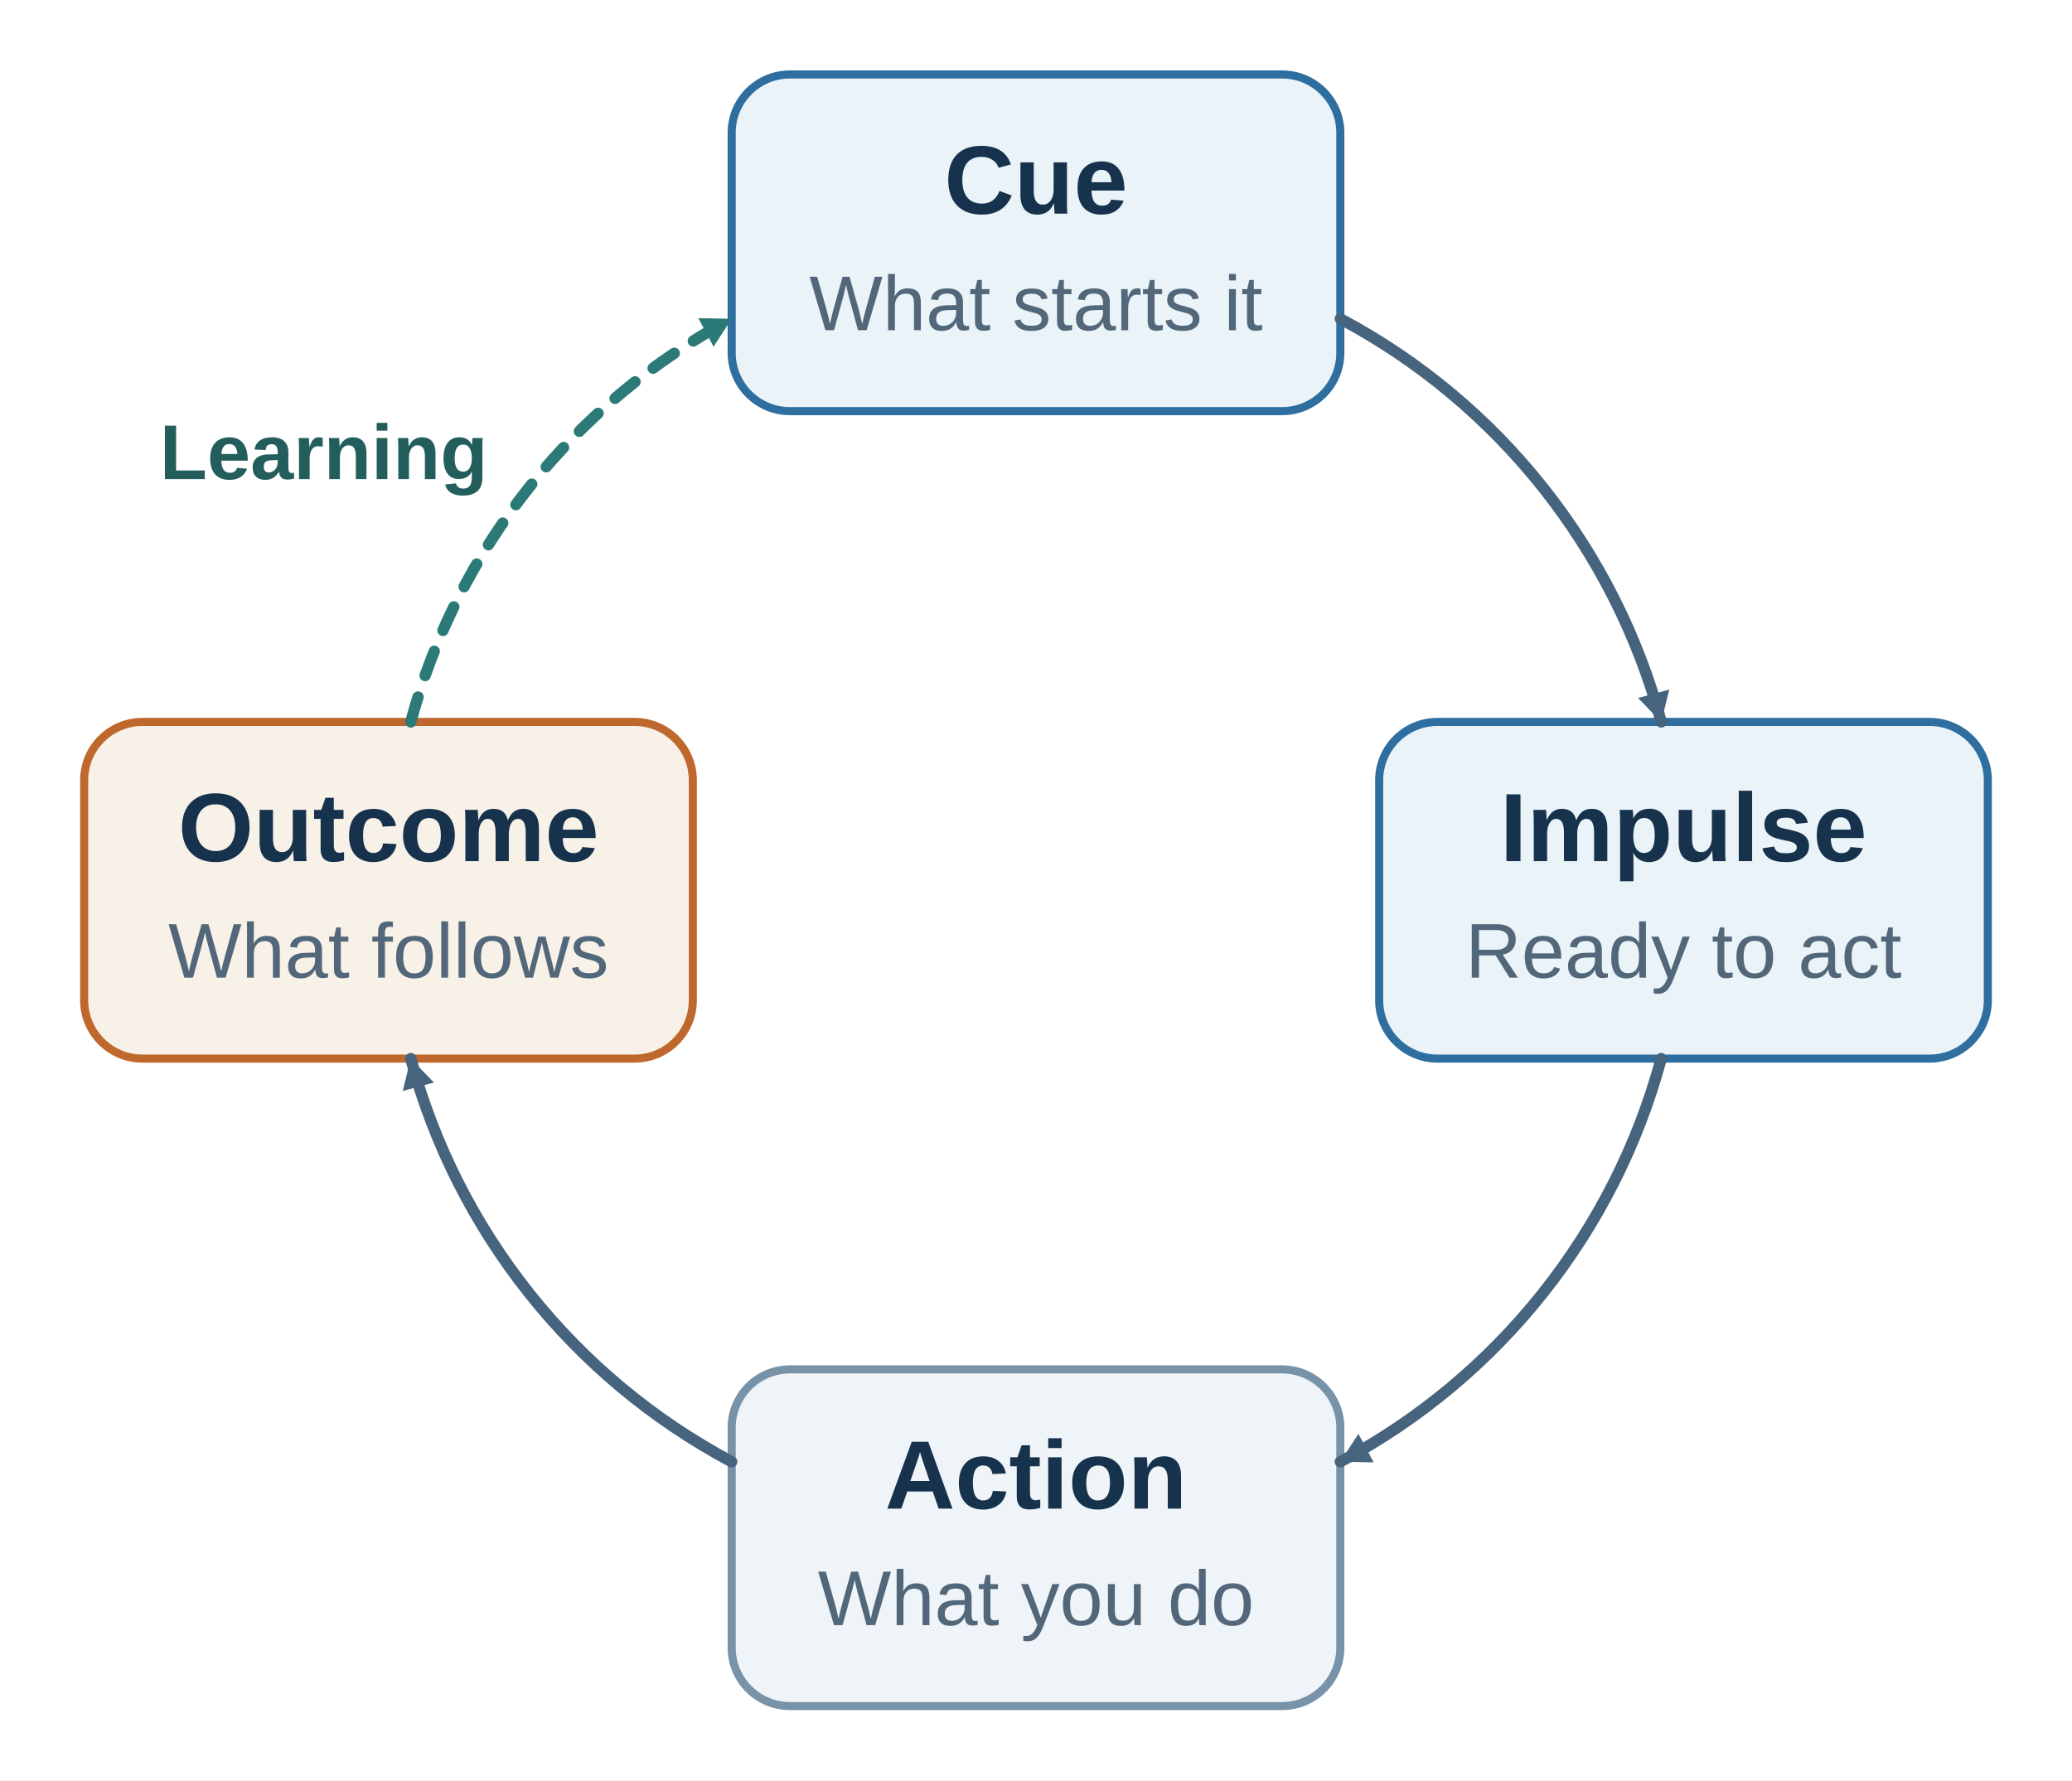
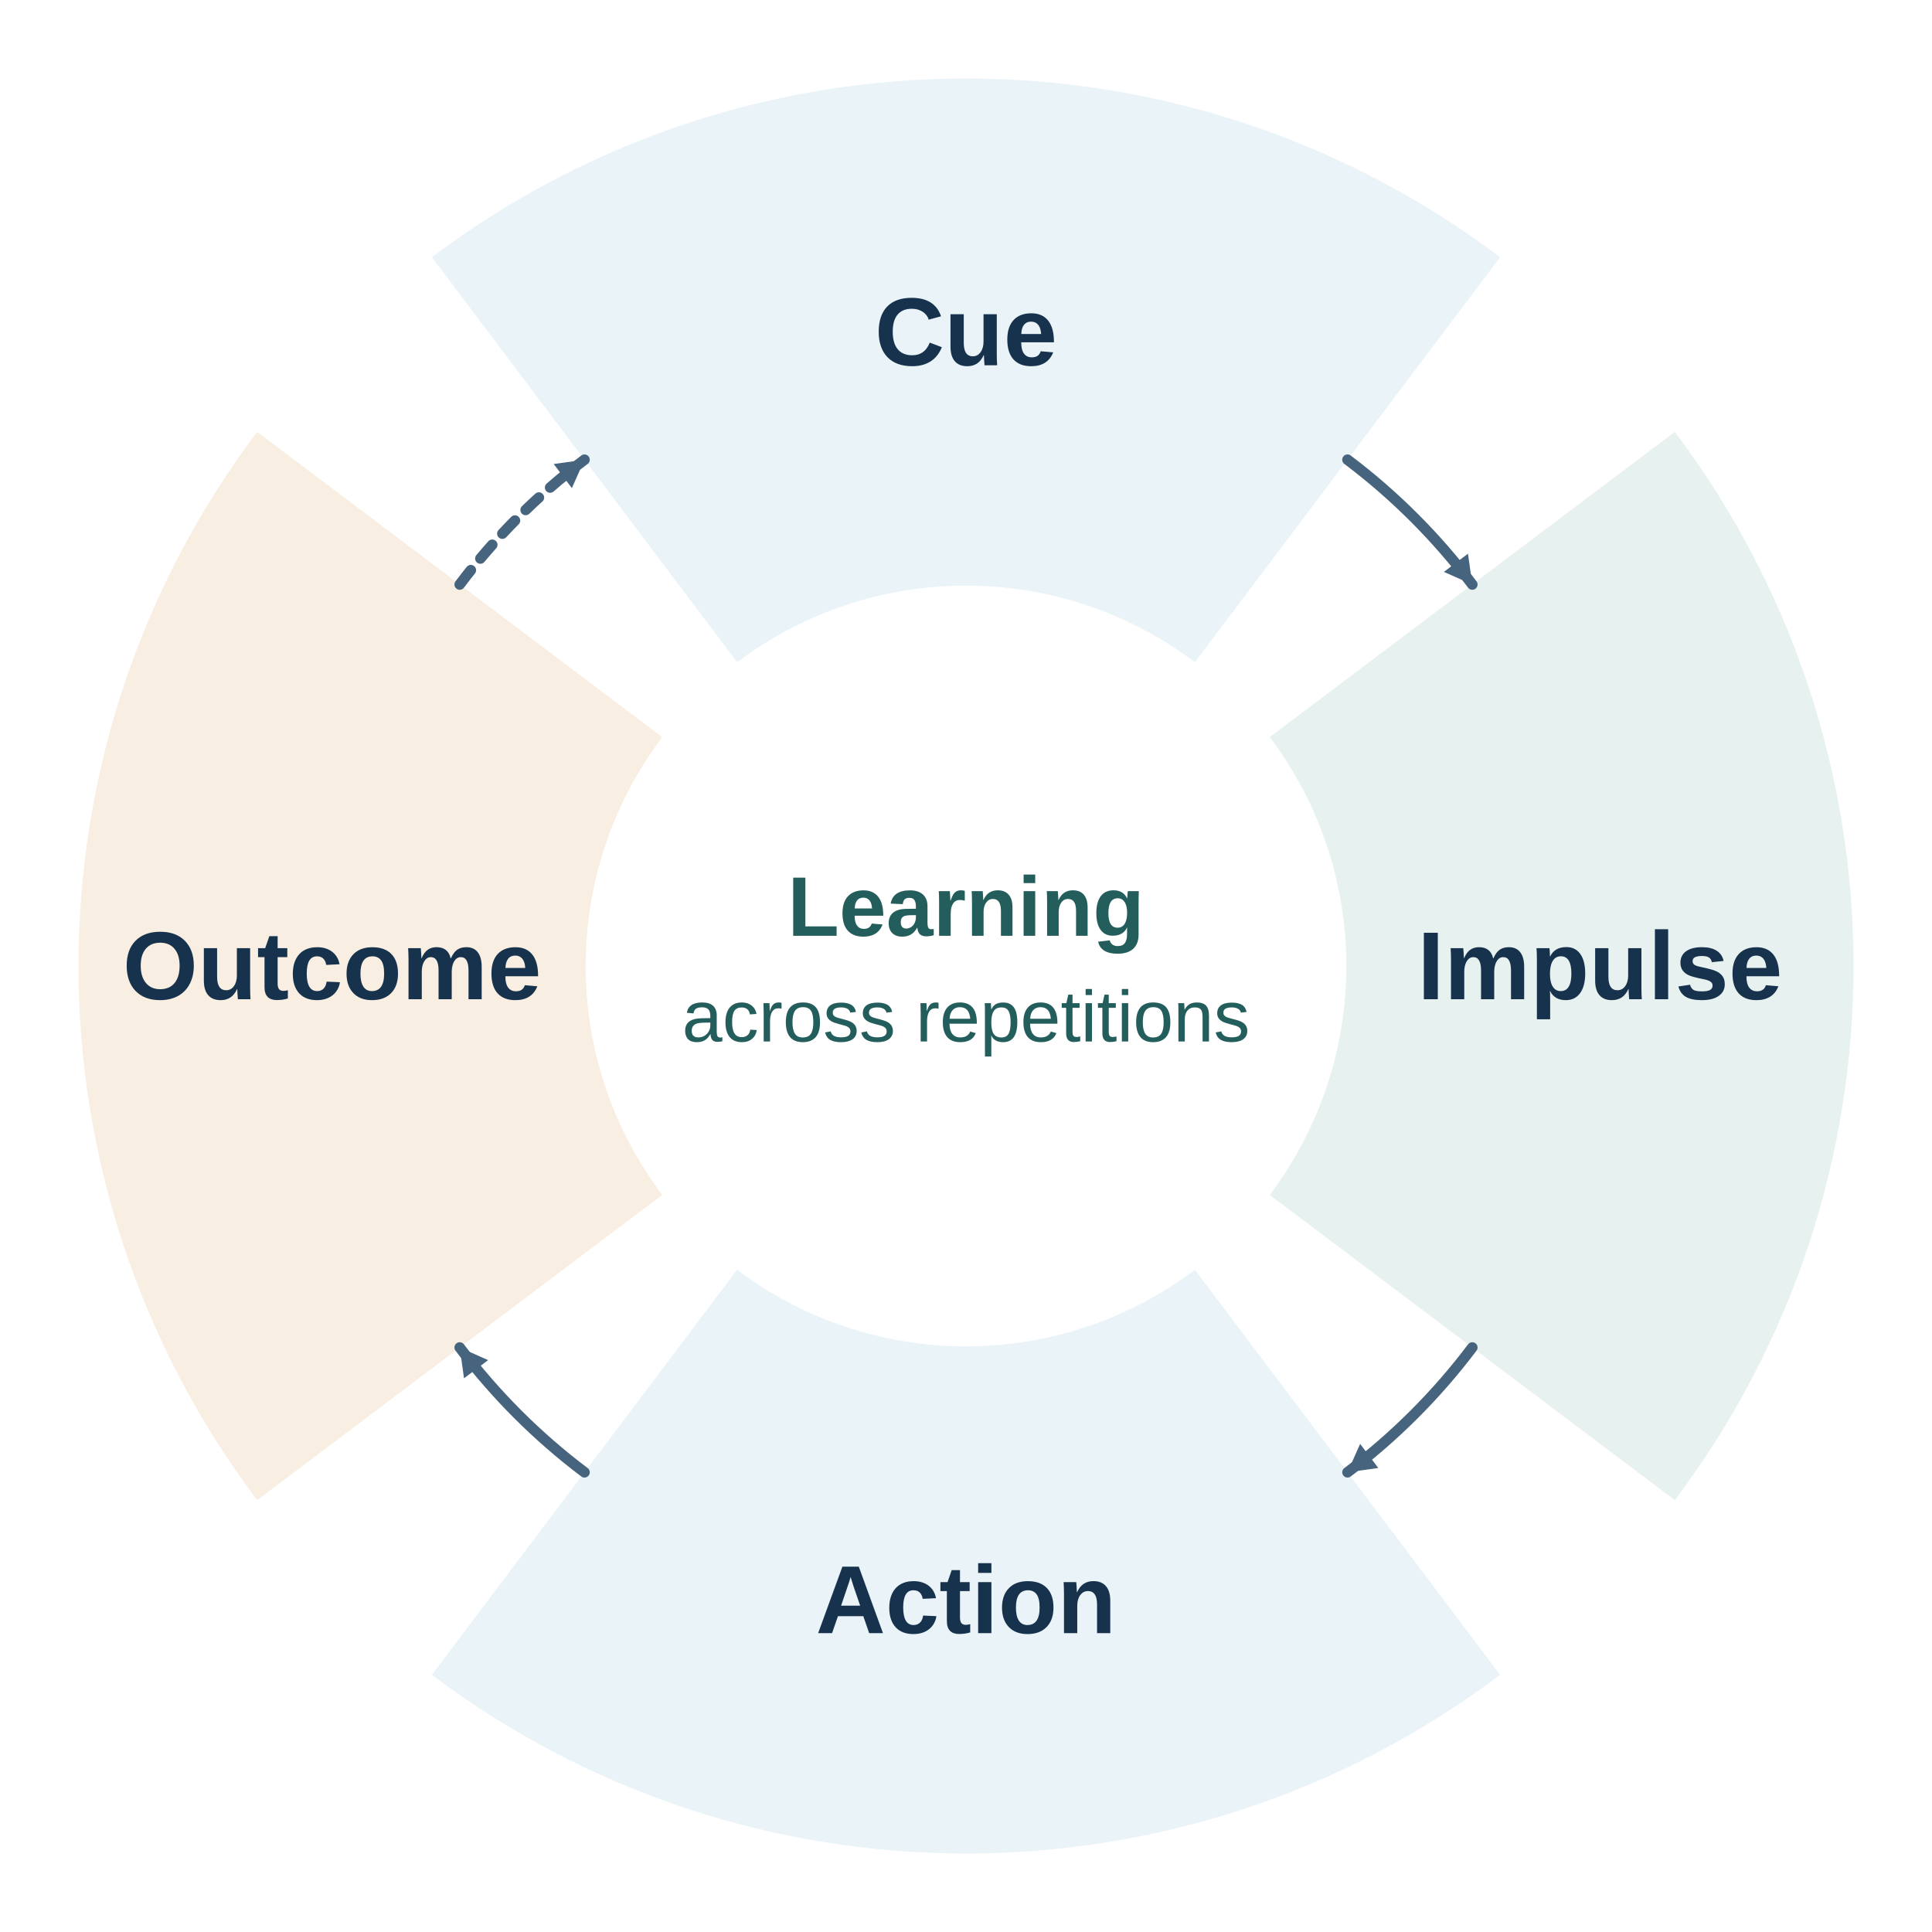
- <svg xmlns="http://www.w3.org/2000/svg" width="640" height="550" viewBox="0 45 640 550" role="img" aria-labelledby="title desc">
+ <svg xmlns="http://www.w3.org/2000/svg" width="640" height="640" viewBox="0 0 640 640" role="img" aria-labelledby="title desc">
  <defs>
-     <marker id="arrow-navy" markerWidth="12" markerHeight="12" refX="10" refY="6" orient="auto" markerUnits="userSpaceOnUse">
-       <path d="M1,1 L10,6 L1,11 Z" fill="#47647e" />
-     </marker>
-     <marker id="arrow-teal" markerWidth="12" markerHeight="12" refX="10" refY="6" orient="auto" markerUnits="userSpaceOnUse">
-       <path d="M1,1 L10,6 L1,11 Z" fill="#2b7a78" />
+     <marker id="arrow" markerWidth="10" markerHeight="10" refX="9" refY="5" orient="auto" markerUnits="userSpaceOnUse">
+       <path d="M0 0 L9 5 L0 10 Z" fill="#47647e" />
    </marker>
  </defs>
-   <rect width="640" height="550" fill="#ffffff" x="0" y="45" />
-   <g font-family="Arial, sans-serif" text-anchor="middle">
-     <g id="cue">
-       <rect x="226" y="68" width="188" height="104" rx="18" fill="#eaf3f8" stroke="#2f6f9f" stroke-width="2.5" />
-       <text x="320" y="111" font-size="30" font-weight="700" fill="#17324d">Cue</text>
-       <text x="320" y="147" font-size="24" fill="#53677a">What starts it</text>
-     </g>
-     <g id="impulse">
-       <rect x="426" y="268" width="188" height="104" rx="18" fill="#eaf3f8" stroke="#2f6f9f" stroke-width="2.5" />
-       <text x="520" y="311" font-size="30" font-weight="700" fill="#17324d">Impulse</text>
-       <text x="520" y="347" font-size="24" fill="#53677a">Ready to act</text>
-     </g>
-     <g id="action">
-       <rect x="226" y="468" width="188" height="104" rx="18" fill="#eef4f8" stroke="#7892a8" stroke-width="2.5" />
-       <text x="320" y="511" font-size="30" font-weight="700" fill="#17324d">Action</text>
-       <text x="320" y="547" font-size="24" fill="#53677a">What you do</text>
-     </g>
-     <g id="outcome">
-       <rect x="26" y="268" width="188" height="104" rx="18" fill="#f8f1e7" stroke="#bf682d" stroke-width="2.5" />
-       <text x="120" y="311" font-size="30" font-weight="700" fill="#17324d">Outcome</text>
-       <text x="120" y="347" font-size="24" fill="#53677a">What follows</text>
-     </g>
-     <text x="100" y="193" font-size="24" font-weight="700" fill="#245e5c">Learning</text>
+   <rect width="640" height="640" fill="#ffffff" />
+   <g id="cue" font-family="Arial, sans-serif" text-anchor="middle">
+     <path class="node" d="M143.066 85.201 A294 294 0 0 1 496.934 85.201 L395.829 219.372 A126 126 0 0 0 244.171 219.372 Z" fill="#eaf3f8" />
+     <text x="320.000" y="121.000" font-size="32" font-weight="700" fill="#17324d">Cue</text>
  </g>
-   <g fill="none" stroke-linecap="round">
-     <path d="M414 143.467 A200 200 0 0 1 513.122 268" stroke="#47647e" stroke-width="3.5" marker-end="url(#arrow-navy)" />
-     <path d="M513.122 372 A200 200 0 0 1 414 496.533" stroke="#47647e" stroke-width="3.5" marker-end="url(#arrow-navy)" />
-     <path d="M226 496.533 A200 200 0 0 1 126.878 372" stroke="#47647e" stroke-width="3.5" marker-end="url(#arrow-navy)" />
-     <path d="M126.878 268 A200 200 0 0 1 226 143.467" stroke="#2b7a78" stroke-width="3.5" stroke-dasharray="8 7" marker-end="url(#arrow-teal)" />
+   <g id="impulse" font-family="Arial, sans-serif" text-anchor="middle">
+     <path class="node" d="M554.799 143.066 A294 294 0 0 1 554.799 496.934 L420.628 395.829 A126 126 0 0 0 420.628 244.171 Z" fill="#e7f1ef" />
+     <text x="530.000" y="331.000" font-size="32" font-weight="700" fill="#17324d">Impulse</text>
+   </g>
+   <g id="action" font-family="Arial, sans-serif" text-anchor="middle">
+     <path class="node" d="M496.934 554.799 A294 294 0 0 1 143.066 554.799 L244.171 420.628 A126 126 0 0 0 395.829 420.628 Z" fill="#eaf3f8" />
+     <text x="320.000" y="541.000" font-size="32" font-weight="700" fill="#17324d">Action</text>
+   </g>
+   <g id="outcome" font-family="Arial, sans-serif" text-anchor="middle">
+     <path class="node" d="M85.201 496.934 A294 294 0 0 1 85.201 143.066 L219.372 244.171 A126 126 0 0 0 219.372 395.829 Z" fill="#f8eee1" />
+     <text x="110.000" y="331.000" font-size="32" font-weight="700" fill="#17324d">Outcome</text>
+   </g>
+   <g fill="none" stroke="#47647e" stroke-width="3.5" stroke-linecap="round">
+     <path id="cue-to-impulse" d="M446.381 152.287 A210 210 0 0 1 487.713 193.619" stroke-width="3.5" marker-end="url(#arrow)" />
+     <path id="impulse-to-action" d="M487.713 446.381 A210 210 0 0 1 446.381 487.713" stroke-width="3.5" marker-end="url(#arrow)" />
+     <path id="action-to-outcome" d="M193.619 487.713 A210 210 0 0 1 152.287 446.381" stroke-width="3.5" marker-end="url(#arrow)" />
+     <path id="outcome-to-next-cue" d="M152.287 193.619 A210 210 0 0 1 193.619 152.287" stroke-width="3.5" stroke-dasharray="6 5" marker-end="url(#arrow)" />
+   </g>
+   <g id="learning" font-family="Arial, sans-serif" text-anchor="middle" fill="#245e5c">
+     <text x="320" y="310" font-size="28" font-weight="700">Learning</text>
+     <text x="320" y="345" font-size="24">across repetitions</text>
  </g>
</svg>
